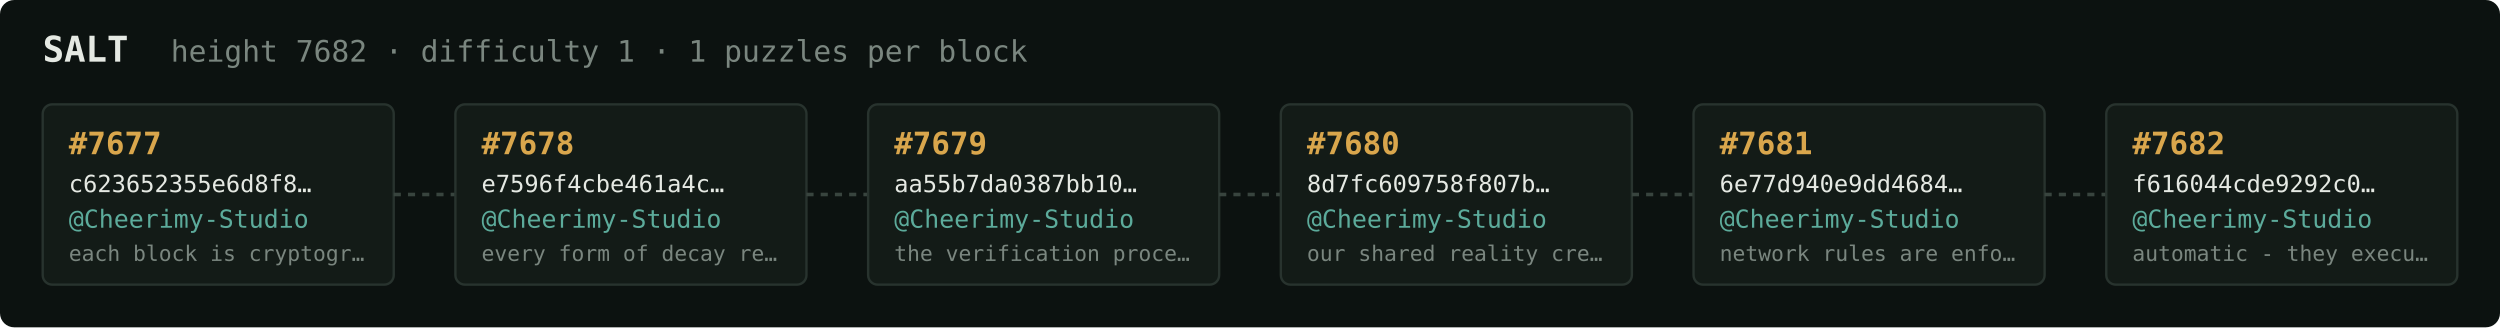
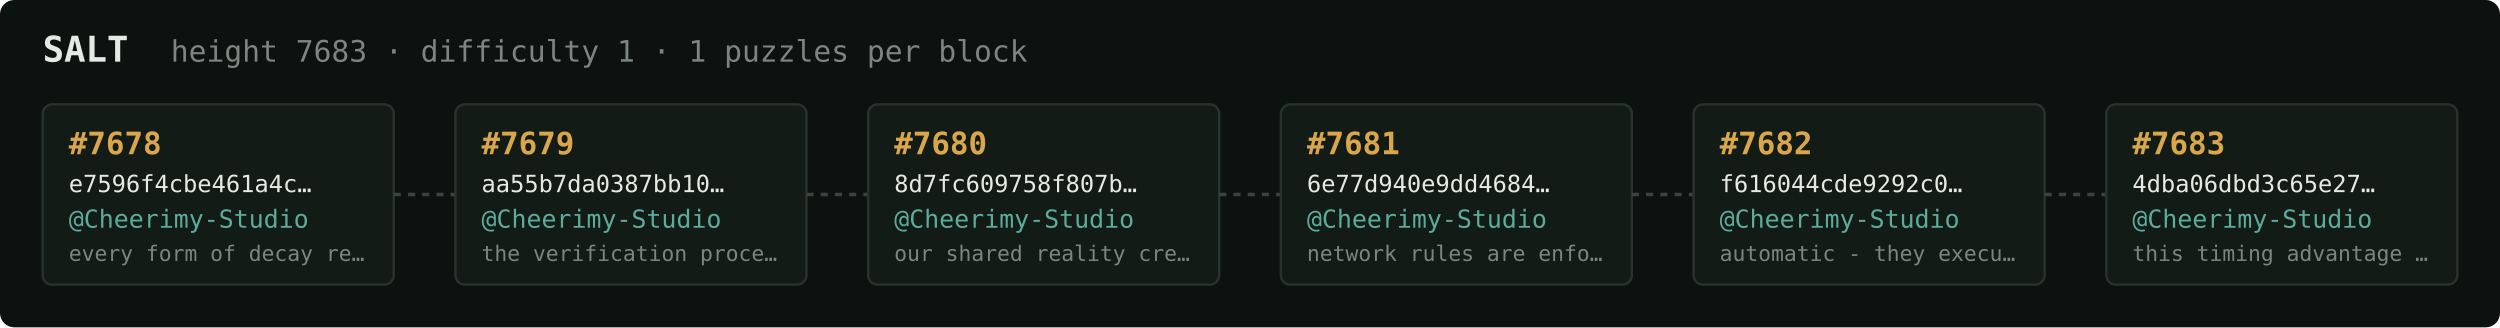
<svg xmlns="http://www.w3.org/2000/svg" width="1054" height="138" viewBox="0 0 1054 138" font-family="ui-monospace,SFMono-Regular,Menlo,monospace">
  <rect fill="#0c1210" width="1054" height="138" rx="6" />
  <text x="18" y="26" fill="#e5e9e3" font-size="15" font-weight="700">SALT</text>
-   <text x="72" y="26" fill="#7a867f" font-size="12.5">height 7682 · difficulty 1 · 1 puzzles per block</text>
+   <text x="72" y="26" fill="#7a867f" font-size="12.5">height 7683 · difficulty 1 · 1 puzzles per block</text>
  <rect x="18" y="44" width="148" height="76" rx="4" fill="#131b17" stroke="#28332e" stroke-width="1" />
-   <text x="29" y="65" fill="#d9a64c" font-size="13" font-weight="700">#7677</text>
-   <text x="29" y="81" fill="#e5e9e3" font-size="10">c623652355e6d8f8…</text>
+   <text x="29" y="65" fill="#d9a64c" font-size="13" font-weight="700">#7678</text>
+   <text x="29" y="81" fill="#e5e9e3" font-size="10">e7596f4cbe461a4c…</text>
  <text x="29" y="96" fill="#5cab9b" font-size="10.5">@Cheerimy-Studio</text>
-   <text x="29" y="110" fill="#7a867f" font-size="9">each block is cryptogr…</text>
+   <text x="29" y="110" fill="#7a867f" font-size="9">every form of decay re…</text>
  <line x1="166" y1="82.0" x2="192" y2="82.0" stroke="#38443e" stroke-width="1.5" stroke-dasharray="3 3" />
  <rect x="192" y="44" width="148" height="76" rx="4" fill="#131b17" stroke="#28332e" stroke-width="1" />
-   <text x="203" y="65" fill="#d9a64c" font-size="13" font-weight="700">#7678</text>
-   <text x="203" y="81" fill="#e5e9e3" font-size="10">e7596f4cbe461a4c…</text>
+   <text x="203" y="65" fill="#d9a64c" font-size="13" font-weight="700">#7679</text>
+   <text x="203" y="81" fill="#e5e9e3" font-size="10">aa55b7da0387bb10…</text>
  <text x="203" y="96" fill="#5cab9b" font-size="10.5">@Cheerimy-Studio</text>
-   <text x="203" y="110" fill="#7a867f" font-size="9">every form of decay re…</text>
+   <text x="203" y="110" fill="#7a867f" font-size="9">the verification proce…</text>
  <line x1="340" y1="82.0" x2="366" y2="82.0" stroke="#38443e" stroke-width="1.5" stroke-dasharray="3 3" />
  <rect x="366" y="44" width="148" height="76" rx="4" fill="#131b17" stroke="#28332e" stroke-width="1" />
-   <text x="377" y="65" fill="#d9a64c" font-size="13" font-weight="700">#7679</text>
-   <text x="377" y="81" fill="#e5e9e3" font-size="10">aa55b7da0387bb10…</text>
+   <text x="377" y="65" fill="#d9a64c" font-size="13" font-weight="700">#7680</text>
+   <text x="377" y="81" fill="#e5e9e3" font-size="10">8d7fc609758f807b…</text>
  <text x="377" y="96" fill="#5cab9b" font-size="10.5">@Cheerimy-Studio</text>
-   <text x="377" y="110" fill="#7a867f" font-size="9">the verification proce…</text>
+   <text x="377" y="110" fill="#7a867f" font-size="9">our shared reality cre…</text>
  <line x1="514" y1="82.0" x2="540" y2="82.0" stroke="#38443e" stroke-width="1.5" stroke-dasharray="3 3" />
  <rect x="540" y="44" width="148" height="76" rx="4" fill="#131b17" stroke="#28332e" stroke-width="1" />
-   <text x="551" y="65" fill="#d9a64c" font-size="13" font-weight="700">#7680</text>
-   <text x="551" y="81" fill="#e5e9e3" font-size="10">8d7fc609758f807b…</text>
+   <text x="551" y="65" fill="#d9a64c" font-size="13" font-weight="700">#7681</text>
+   <text x="551" y="81" fill="#e5e9e3" font-size="10">6e77d940e9dd4684…</text>
  <text x="551" y="96" fill="#5cab9b" font-size="10.5">@Cheerimy-Studio</text>
-   <text x="551" y="110" fill="#7a867f" font-size="9">our shared reality cre…</text>
+   <text x="551" y="110" fill="#7a867f" font-size="9">network rules are enfo…</text>
  <line x1="688" y1="82.0" x2="714" y2="82.0" stroke="#38443e" stroke-width="1.5" stroke-dasharray="3 3" />
  <rect x="714" y="44" width="148" height="76" rx="4" fill="#131b17" stroke="#28332e" stroke-width="1" />
-   <text x="725" y="65" fill="#d9a64c" font-size="13" font-weight="700">#7681</text>
-   <text x="725" y="81" fill="#e5e9e3" font-size="10">6e77d940e9dd4684…</text>
+   <text x="725" y="65" fill="#d9a64c" font-size="13" font-weight="700">#7682</text>
+   <text x="725" y="81" fill="#e5e9e3" font-size="10">f616044cde9292c0…</text>
  <text x="725" y="96" fill="#5cab9b" font-size="10.5">@Cheerimy-Studio</text>
-   <text x="725" y="110" fill="#7a867f" font-size="9">network rules are enfo…</text>
+   <text x="725" y="110" fill="#7a867f" font-size="9">automatic - they execu…</text>
  <line x1="862" y1="82.0" x2="888" y2="82.0" stroke="#38443e" stroke-width="1.5" stroke-dasharray="3 3" />
  <rect x="888" y="44" width="148" height="76" rx="4" fill="#131b17" stroke="#28332e" stroke-width="1" />
-   <text x="899" y="65" fill="#d9a64c" font-size="13" font-weight="700">#7682</text>
-   <text x="899" y="81" fill="#e5e9e3" font-size="10">f616044cde9292c0…</text>
+   <text x="899" y="65" fill="#d9a64c" font-size="13" font-weight="700">#7683</text>
+   <text x="899" y="81" fill="#e5e9e3" font-size="10">4dba06dbd3c65e27…</text>
  <text x="899" y="96" fill="#5cab9b" font-size="10.5">@Cheerimy-Studio</text>
-   <text x="899" y="110" fill="#7a867f" font-size="9">automatic - they execu…</text>
+   <text x="899" y="110" fill="#7a867f" font-size="9">this timing advantage …</text>
</svg>
